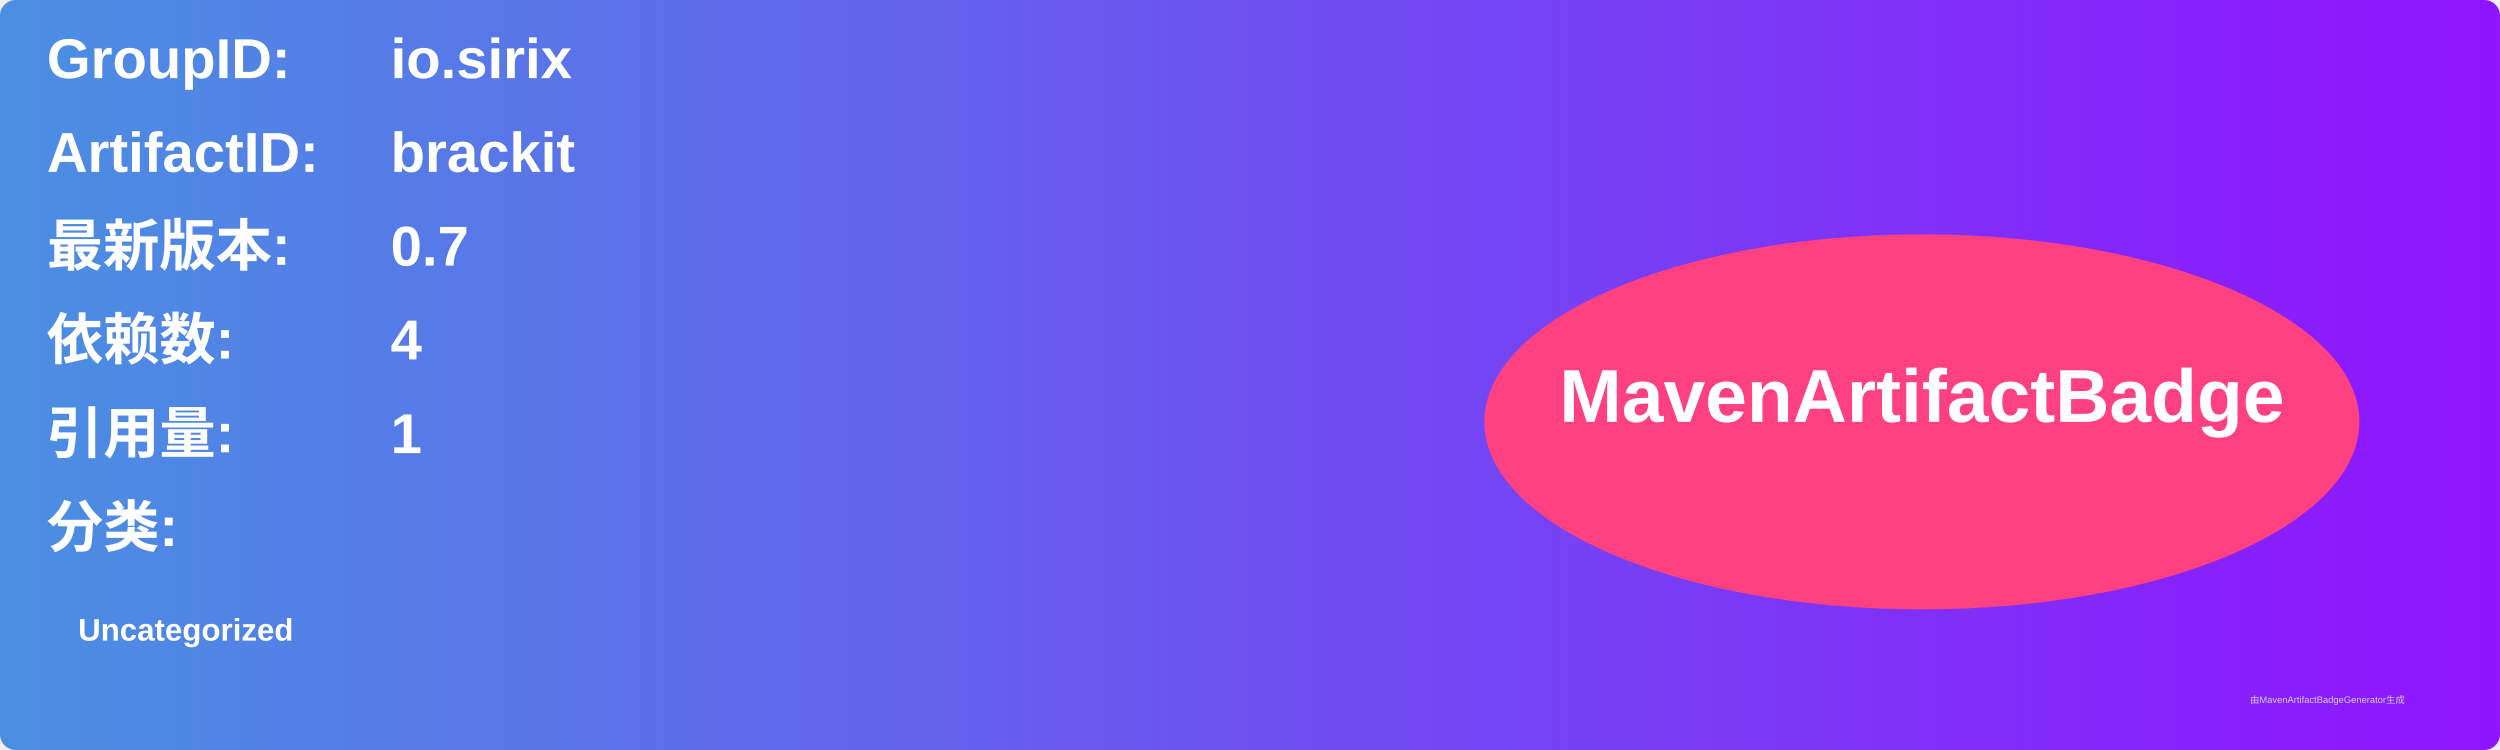
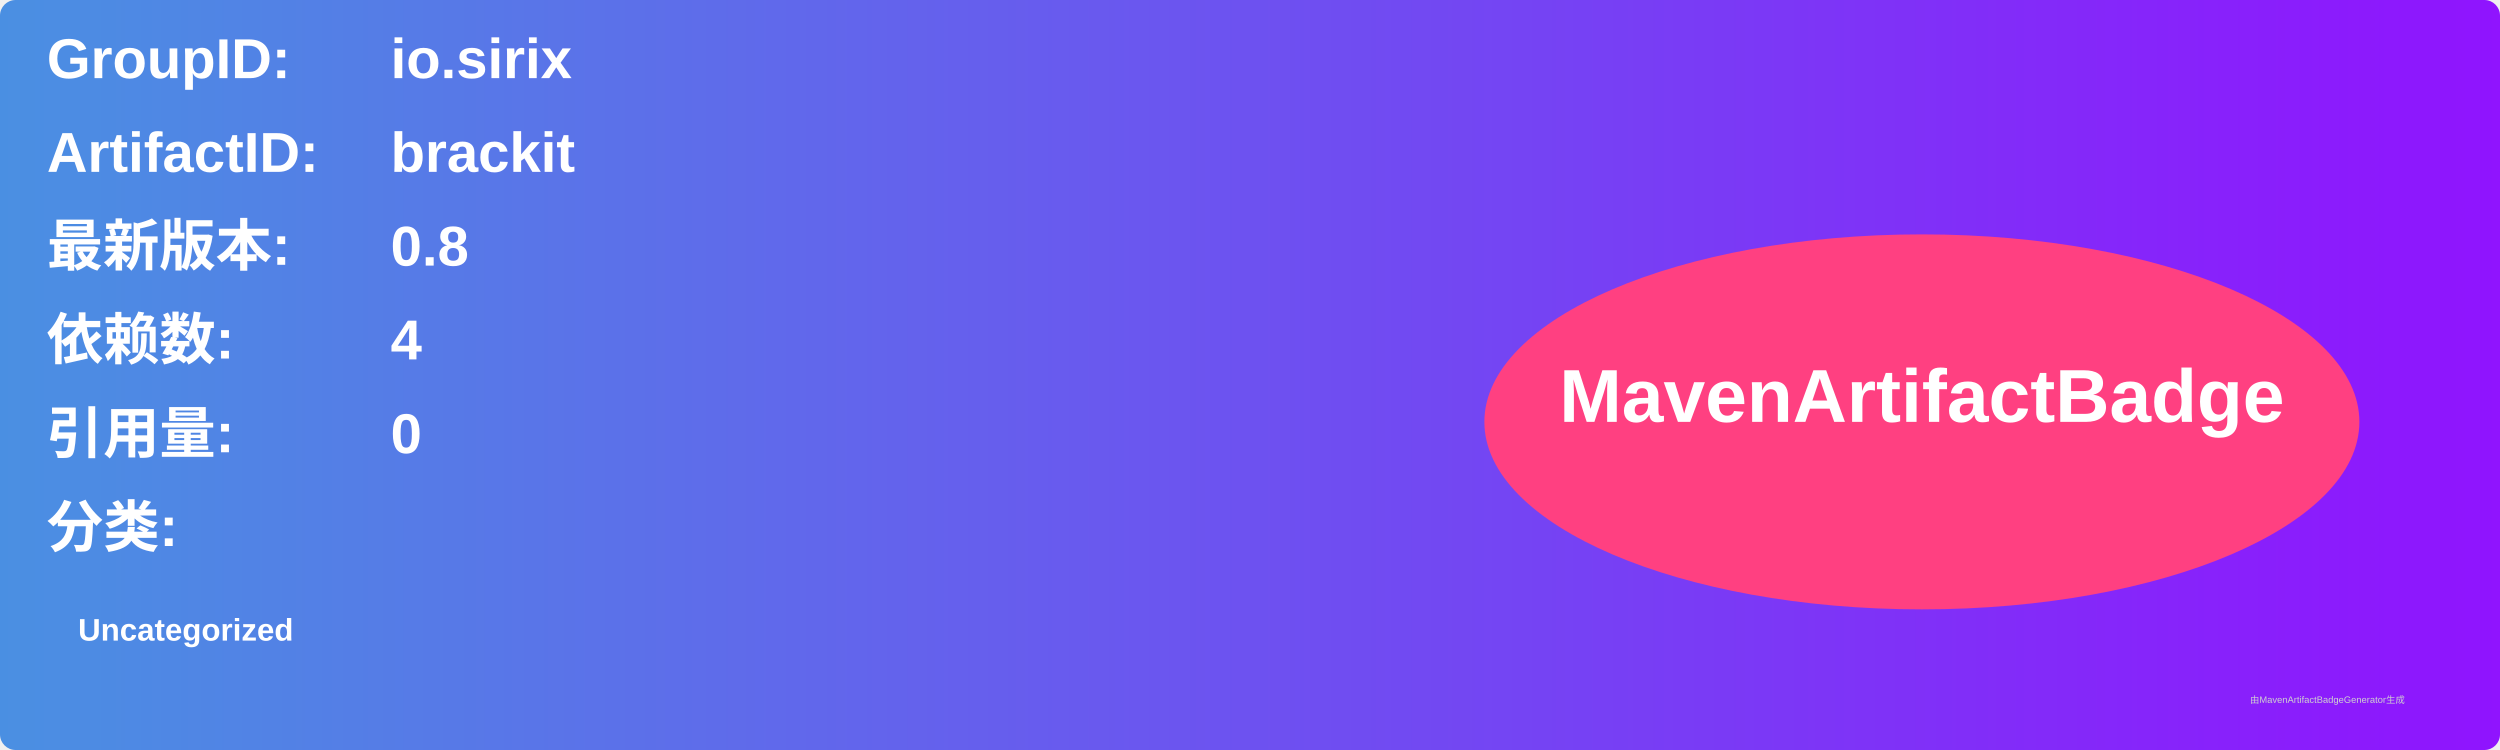
<svg xmlns="http://www.w3.org/2000/svg" width="800" height="240" viewBox="0 0 800 240">
  <linearGradient id="grad" x1="0%" y1="0%" x2="100%" y2="0%">
    <stop offset="0%" stop-color="#4a90e2" />
    <stop offset="100%" stop-color="#9013fe" />
  </linearGradient>
  <rect width="100%" height="100%" rx="5" ry="5" fill="url(#grad)" />
  <g transform="translate(15, 15)">
    <text x="0" y="10" font-family="Arial" font-size="18" fill="white" font-weight="bold" width="260">GroupID:</text>
    <text x="110" y="10" font-family="Arial" font-size="18" fill="white" font-weight="bold" width="460">io.sirix</text>
    <text x="0" y="40" font-family="Arial" font-size="18" fill="white" font-weight="bold" width="260">ArtifactID:</text>
    <text x="110" y="40" font-family="Arial" font-size="18" fill="white" font-weight="bold" width="460">brackit</text>
    <text x="0" y="70" font-family="Arial" font-size="18" fill="white" font-weight="bold">最新版本:</text>
    <text x="110" y="70" font-family="Arial" font-size="18" fill="white" font-weight="bold">
-       <tspan font-weight="bold">0.7</tspan>
+       <tspan font-weight="bold">0.8</tspan>
    </text>
    <text x="0" y="100" font-family="Arial" font-size="18" fill="white" font-weight="bold">依赖数: </text>
    <text x="110" y="100" font-family="Arial" font-size="18" fill="white">
      <tspan font-weight="bold">4</tspan>
    </text>
    <text x="0" y="130" font-family="Arial" font-size="18" fill="white" font-weight="bold">引用量: </text>
    <text x="110" y="130" font-family="Arial" font-size="18" fill="white">
-       <tspan font-weight="bold">1</tspan>
+       <tspan font-weight="bold">0</tspan>
    </text>
    <text x="0" y="160" font-family="Arial" font-size="18" fill="white" font-weight="bold">分类:</text>
    <text x="10" y="190" font-family="Arial" font-size="10" fill="white">
      <tspan font-weight="bold">Uncategorized</tspan>
    </text>
    <ellipse cx="600" cy="120" rx="140" ry="60" fill="#ff4081" />
    <text x="600" y="120" text-anchor="middle" font-family="Arial" font-size="24" fill="white" font-weight="bold">MavenArtifactBadge</text>
  </g>
  <text x="720" y="225" font-family="Arial" font-size="3" fill="#d0d0d0">由MavenArtifactBadgeGenerator生成</text>
</svg>
